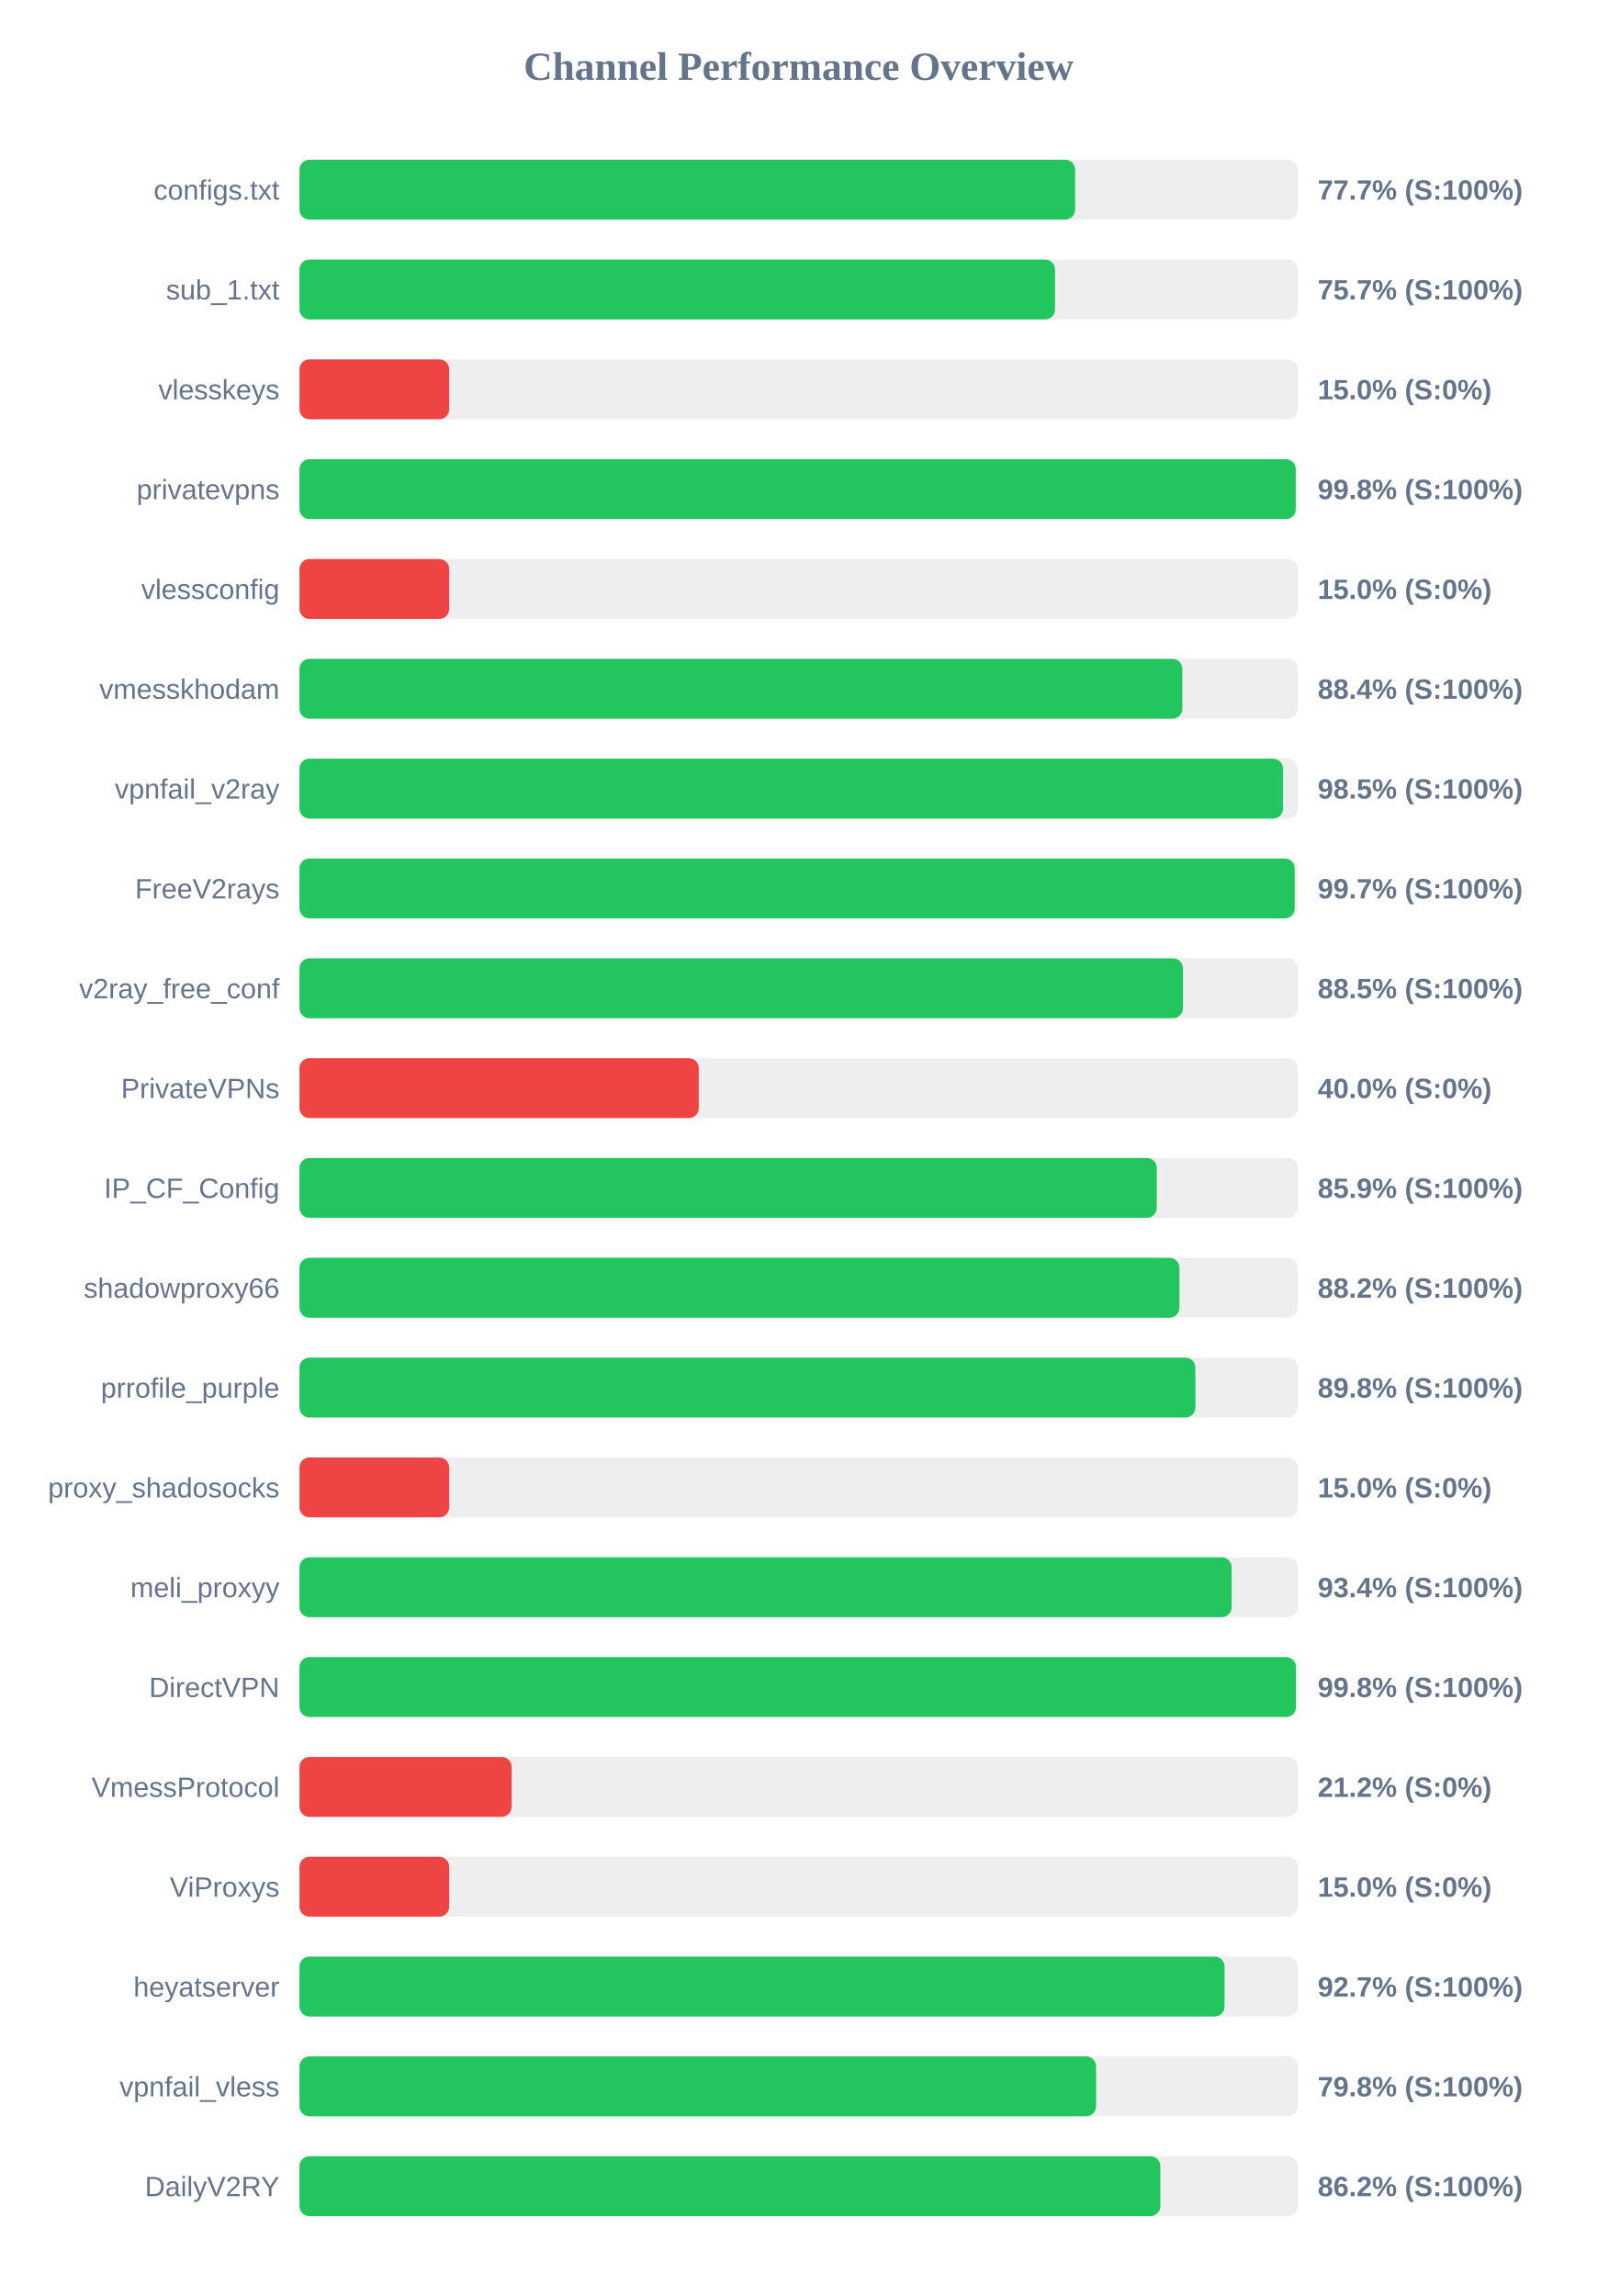
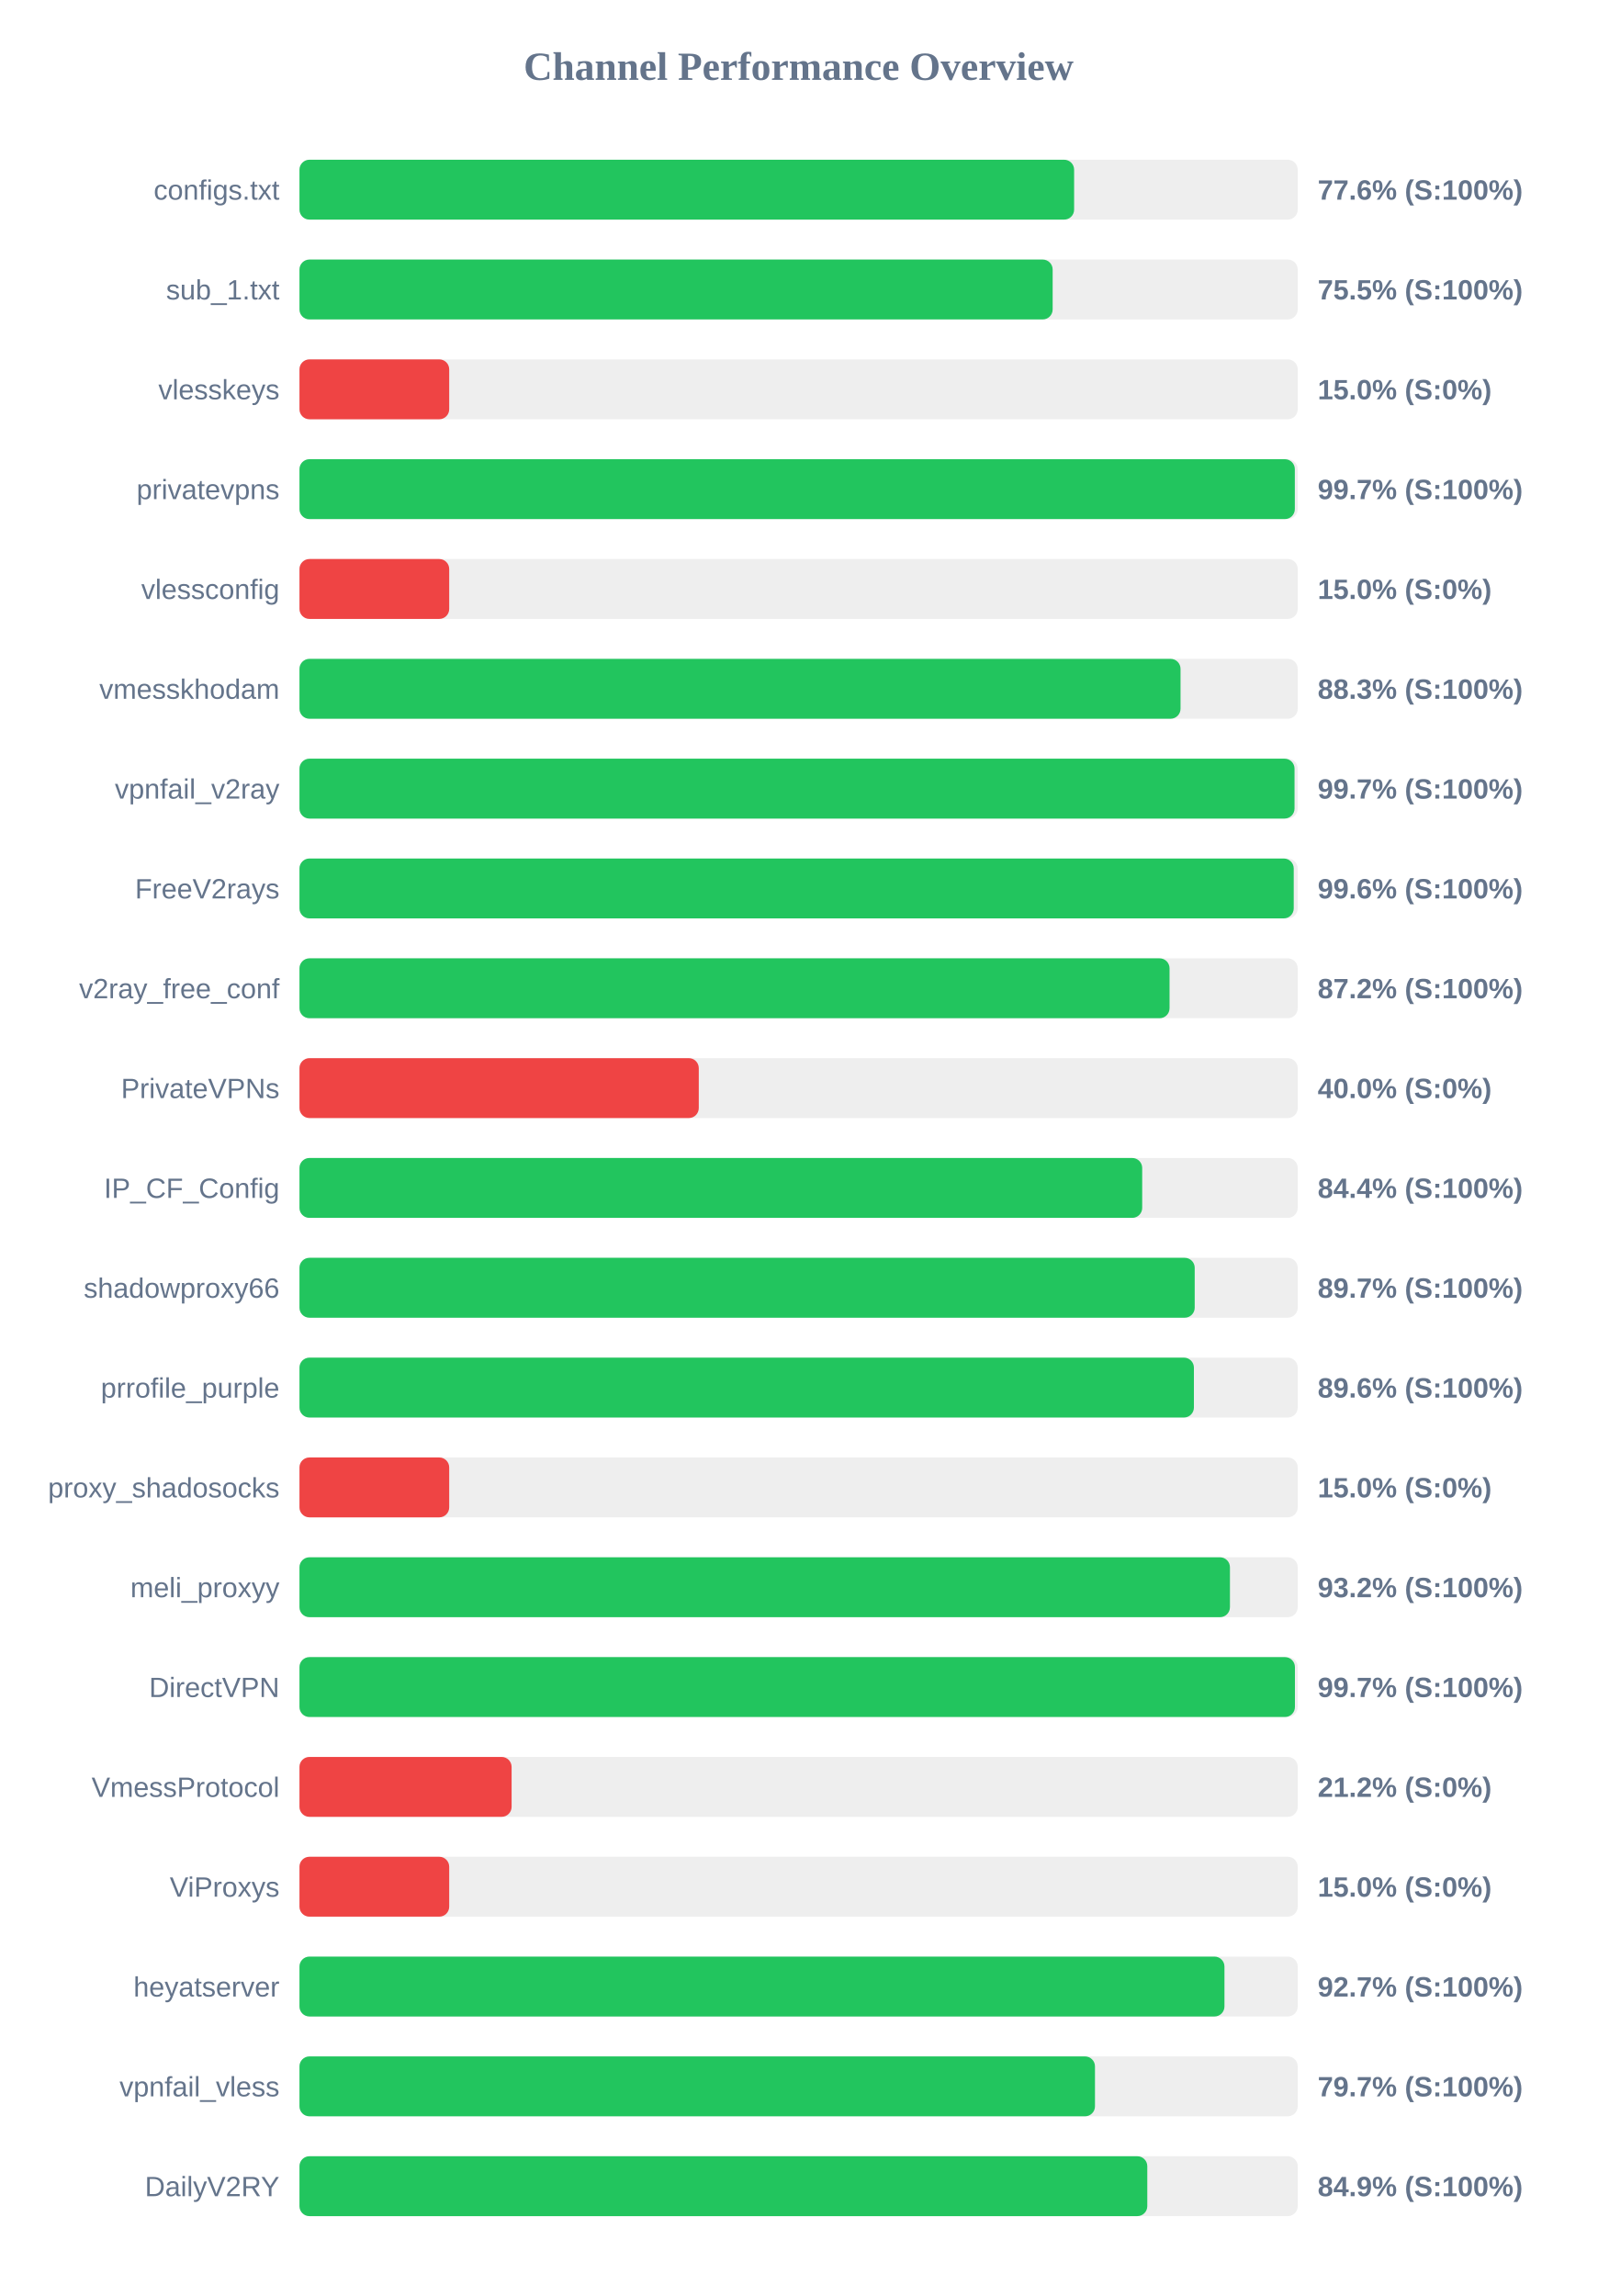
<svg xmlns="http://www.w3.org/2000/svg" width="800" height="1150" version="1.1">
  <style>
        .row { font: 14px Arial; fill: #64748b; }
        .score { font: bold 14px Arial; fill: #64748b; }
    </style>
  <text x="400" y="40" text-anchor="middle" font-size="20px" font-weight="bold" fill="#64748b">Channel Performance Overview</text>
  <rect x="150" y="80" width="500" height="30" fill="#eee" rx="5" />
-   <rect x="150" y="80" width="388.5" height="30" fill="#22c55e" rx="5" />
+   <rect x="150" y="80" width="388.0" height="30" fill="#22c55e" rx="5" />
  <text x="140" y="100" text-anchor="end" class="row">configs.txt</text>
-   <text x="660" y="100" text-anchor="start" class="score">77.7% (S:100%)</text>
+   <text x="660" y="100" text-anchor="start" class="score">77.6% (S:100%)</text>
  <rect x="150" y="130" width="500" height="30" fill="#eee" rx="5" />
-   <rect x="150" y="130" width="378.45" height="30" fill="#22c55e" rx="5" />
+   <rect x="150" y="130" width="377.25" height="30" fill="#22c55e" rx="5" />
  <text x="140" y="150" text-anchor="end" class="row">sub_1.txt</text>
-   <text x="660" y="150" text-anchor="start" class="score">75.7% (S:100%)</text>
+   <text x="660" y="150" text-anchor="start" class="score">75.5% (S:100%)</text>
  <rect x="150" y="180" width="500" height="30" fill="#eee" rx="5" />
  <rect x="150" y="180" width="75.0" height="30" fill="#ef4444" rx="5" />
  <text x="140" y="200" text-anchor="end" class="row">vlesskeys</text>
  <text x="660" y="200" text-anchor="start" class="score">15.0% (S:0%)</text>
  <rect x="150" y="230" width="500" height="30" fill="#eee" rx="5" />
-   <rect x="150" y="230" width="499.0" height="30" fill="#22c55e" rx="5" />
+   <rect x="150" y="230" width="498.55" height="30" fill="#22c55e" rx="5" />
  <text x="140" y="250" text-anchor="end" class="row">privatevpns</text>
-   <text x="660" y="250" text-anchor="start" class="score">99.8% (S:100%)</text>
+   <text x="660" y="250" text-anchor="start" class="score">99.7% (S:100%)</text>
  <rect x="150" y="280" width="500" height="30" fill="#eee" rx="5" />
  <rect x="150" y="280" width="75.0" height="30" fill="#ef4444" rx="5" />
  <text x="140" y="300" text-anchor="end" class="row">vlessconfig</text>
  <text x="660" y="300" text-anchor="start" class="score">15.0% (S:0%)</text>
  <rect x="150" y="330" width="500" height="30" fill="#eee" rx="5" />
-   <rect x="150" y="330" width="442.2" height="30" fill="#22c55e" rx="5" />
+   <rect x="150" y="330" width="441.3" height="30" fill="#22c55e" rx="5" />
  <text x="140" y="350" text-anchor="end" class="row">vmesskhodam</text>
-   <text x="660" y="350" text-anchor="start" class="score">88.4% (S:100%)</text>
+   <text x="660" y="350" text-anchor="start" class="score">88.3% (S:100%)</text>
  <rect x="150" y="380" width="500" height="30" fill="#eee" rx="5" />
-   <rect x="150" y="380" width="492.65" height="30" fill="#22c55e" rx="5" />
+   <rect x="150" y="380" width="498.4" height="30" fill="#22c55e" rx="5" />
  <text x="140" y="400" text-anchor="end" class="row">vpnfail_v2ray</text>
-   <text x="660" y="400" text-anchor="start" class="score">98.5% (S:100%)</text>
+   <text x="660" y="400" text-anchor="start" class="score">99.7% (S:100%)</text>
  <rect x="150" y="430" width="500" height="30" fill="#eee" rx="5" />
-   <rect x="150" y="430" width="498.5" height="30" fill="#22c55e" rx="5" />
+   <rect x="150" y="430" width="498.0" height="30" fill="#22c55e" rx="5" />
  <text x="140" y="450" text-anchor="end" class="row">FreeV2rays</text>
-   <text x="660" y="450" text-anchor="start" class="score">99.7% (S:100%)</text>
+   <text x="660" y="450" text-anchor="start" class="score">99.6% (S:100%)</text>
  <rect x="150" y="480" width="500" height="30" fill="#eee" rx="5" />
-   <rect x="150" y="480" width="442.5" height="30" fill="#22c55e" rx="5" />
+   <rect x="150" y="480" width="435.8" height="30" fill="#22c55e" rx="5" />
  <text x="140" y="500" text-anchor="end" class="row">v2ray_free_conf</text>
-   <text x="660" y="500" text-anchor="start" class="score">88.5% (S:100%)</text>
+   <text x="660" y="500" text-anchor="start" class="score">87.2% (S:100%)</text>
  <rect x="150" y="530" width="500" height="30" fill="#eee" rx="5" />
  <rect x="150" y="530" width="200.0" height="30" fill="#ef4444" rx="5" />
  <text x="140" y="550" text-anchor="end" class="row">PrivateVPNs</text>
  <text x="660" y="550" text-anchor="start" class="score">40.0% (S:0%)</text>
  <rect x="150" y="580" width="500" height="30" fill="#eee" rx="5" />
-   <rect x="150" y="580" width="429.4" height="30" fill="#22c55e" rx="5" />
+   <rect x="150" y="580" width="422.1" height="30" fill="#22c55e" rx="5" />
  <text x="140" y="600" text-anchor="end" class="row">IP_CF_Config</text>
-   <text x="660" y="600" text-anchor="start" class="score">85.9% (S:100%)</text>
+   <text x="660" y="600" text-anchor="start" class="score">84.4% (S:100%)</text>
  <rect x="150" y="630" width="500" height="30" fill="#eee" rx="5" />
-   <rect x="150" y="630" width="440.75" height="30" fill="#22c55e" rx="5" />
+   <rect x="150" y="630" width="448.4" height="30" fill="#22c55e" rx="5" />
  <text x="140" y="650" text-anchor="end" class="row">shadowproxy66</text>
-   <text x="660" y="650" text-anchor="start" class="score">88.2% (S:100%)</text>
+   <text x="660" y="650" text-anchor="start" class="score">89.7% (S:100%)</text>
  <rect x="150" y="680" width="500" height="30" fill="#eee" rx="5" />
-   <rect x="150" y="680" width="448.75" height="30" fill="#22c55e" rx="5" />
+   <rect x="150" y="680" width="448.0" height="30" fill="#22c55e" rx="5" />
  <text x="140" y="700" text-anchor="end" class="row">prrofile_purple</text>
-   <text x="660" y="700" text-anchor="start" class="score">89.8% (S:100%)</text>
+   <text x="660" y="700" text-anchor="start" class="score">89.6% (S:100%)</text>
  <rect x="150" y="730" width="500" height="30" fill="#eee" rx="5" />
  <rect x="150" y="730" width="75.0" height="30" fill="#ef4444" rx="5" />
  <text x="140" y="750" text-anchor="end" class="row">proxy_shadosocks</text>
  <text x="660" y="750" text-anchor="start" class="score">15.0% (S:0%)</text>
  <rect x="150" y="780" width="500" height="30" fill="#eee" rx="5" />
-   <rect x="150" y="780" width="466.9" height="30" fill="#22c55e" rx="5" />
+   <rect x="150" y="780" width="466.05" height="30" fill="#22c55e" rx="5" />
  <text x="140" y="800" text-anchor="end" class="row">meli_proxyy</text>
-   <text x="660" y="800" text-anchor="start" class="score">93.4% (S:100%)</text>
+   <text x="660" y="800" text-anchor="start" class="score">93.2% (S:100%)</text>
  <rect x="150" y="830" width="500" height="30" fill="#eee" rx="5" />
-   <rect x="150" y="830" width="499.1" height="30" fill="#22c55e" rx="5" />
+   <rect x="150" y="830" width="498.6" height="30" fill="#22c55e" rx="5" />
  <text x="140" y="850" text-anchor="end" class="row">DirectVPN</text>
-   <text x="660" y="850" text-anchor="start" class="score">99.8% (S:100%)</text>
+   <text x="660" y="850" text-anchor="start" class="score">99.7% (S:100%)</text>
  <rect x="150" y="880" width="500" height="30" fill="#eee" rx="5" />
  <rect x="150" y="880" width="106.25" height="30" fill="#ef4444" rx="5" />
  <text x="140" y="900" text-anchor="end" class="row">VmessProtocol</text>
  <text x="660" y="900" text-anchor="start" class="score">21.2% (S:0%)</text>
  <rect x="150" y="930" width="500" height="30" fill="#eee" rx="5" />
  <rect x="150" y="930" width="75.0" height="30" fill="#ef4444" rx="5" />
  <text x="140" y="950" text-anchor="end" class="row">ViProxys</text>
  <text x="660" y="950" text-anchor="start" class="score">15.0% (S:0%)</text>
  <rect x="150" y="980" width="500" height="30" fill="#eee" rx="5" />
-   <rect x="150" y="980" width="463.35" height="30" fill="#22c55e" rx="5" />
+   <rect x="150" y="980" width="463.3" height="30" fill="#22c55e" rx="5" />
  <text x="140" y="1000" text-anchor="end" class="row">heyatserver</text>
  <text x="660" y="1000" text-anchor="start" class="score">92.7% (S:100%)</text>
  <rect x="150" y="1030" width="500" height="30" fill="#eee" rx="5" />
-   <rect x="150" y="1030" width="399.0" height="30" fill="#22c55e" rx="5" />
+   <rect x="150" y="1030" width="398.45" height="30" fill="#22c55e" rx="5" />
  <text x="140" y="1050" text-anchor="end" class="row">vpnfail_vless</text>
-   <text x="660" y="1050" text-anchor="start" class="score">79.8% (S:100%)</text>
+   <text x="660" y="1050" text-anchor="start" class="score">79.7% (S:100%)</text>
  <rect x="150" y="1080" width="500" height="30" fill="#eee" rx="5" />
-   <rect x="150" y="1080" width="431.2" height="30" fill="#22c55e" rx="5" />
+   <rect x="150" y="1080" width="424.65" height="30" fill="#22c55e" rx="5" />
  <text x="140" y="1100" text-anchor="end" class="row">DailyV2RY</text>
-   <text x="660" y="1100" text-anchor="start" class="score">86.2% (S:100%)</text>
+   <text x="660" y="1100" text-anchor="start" class="score">84.9% (S:100%)</text>
</svg>
